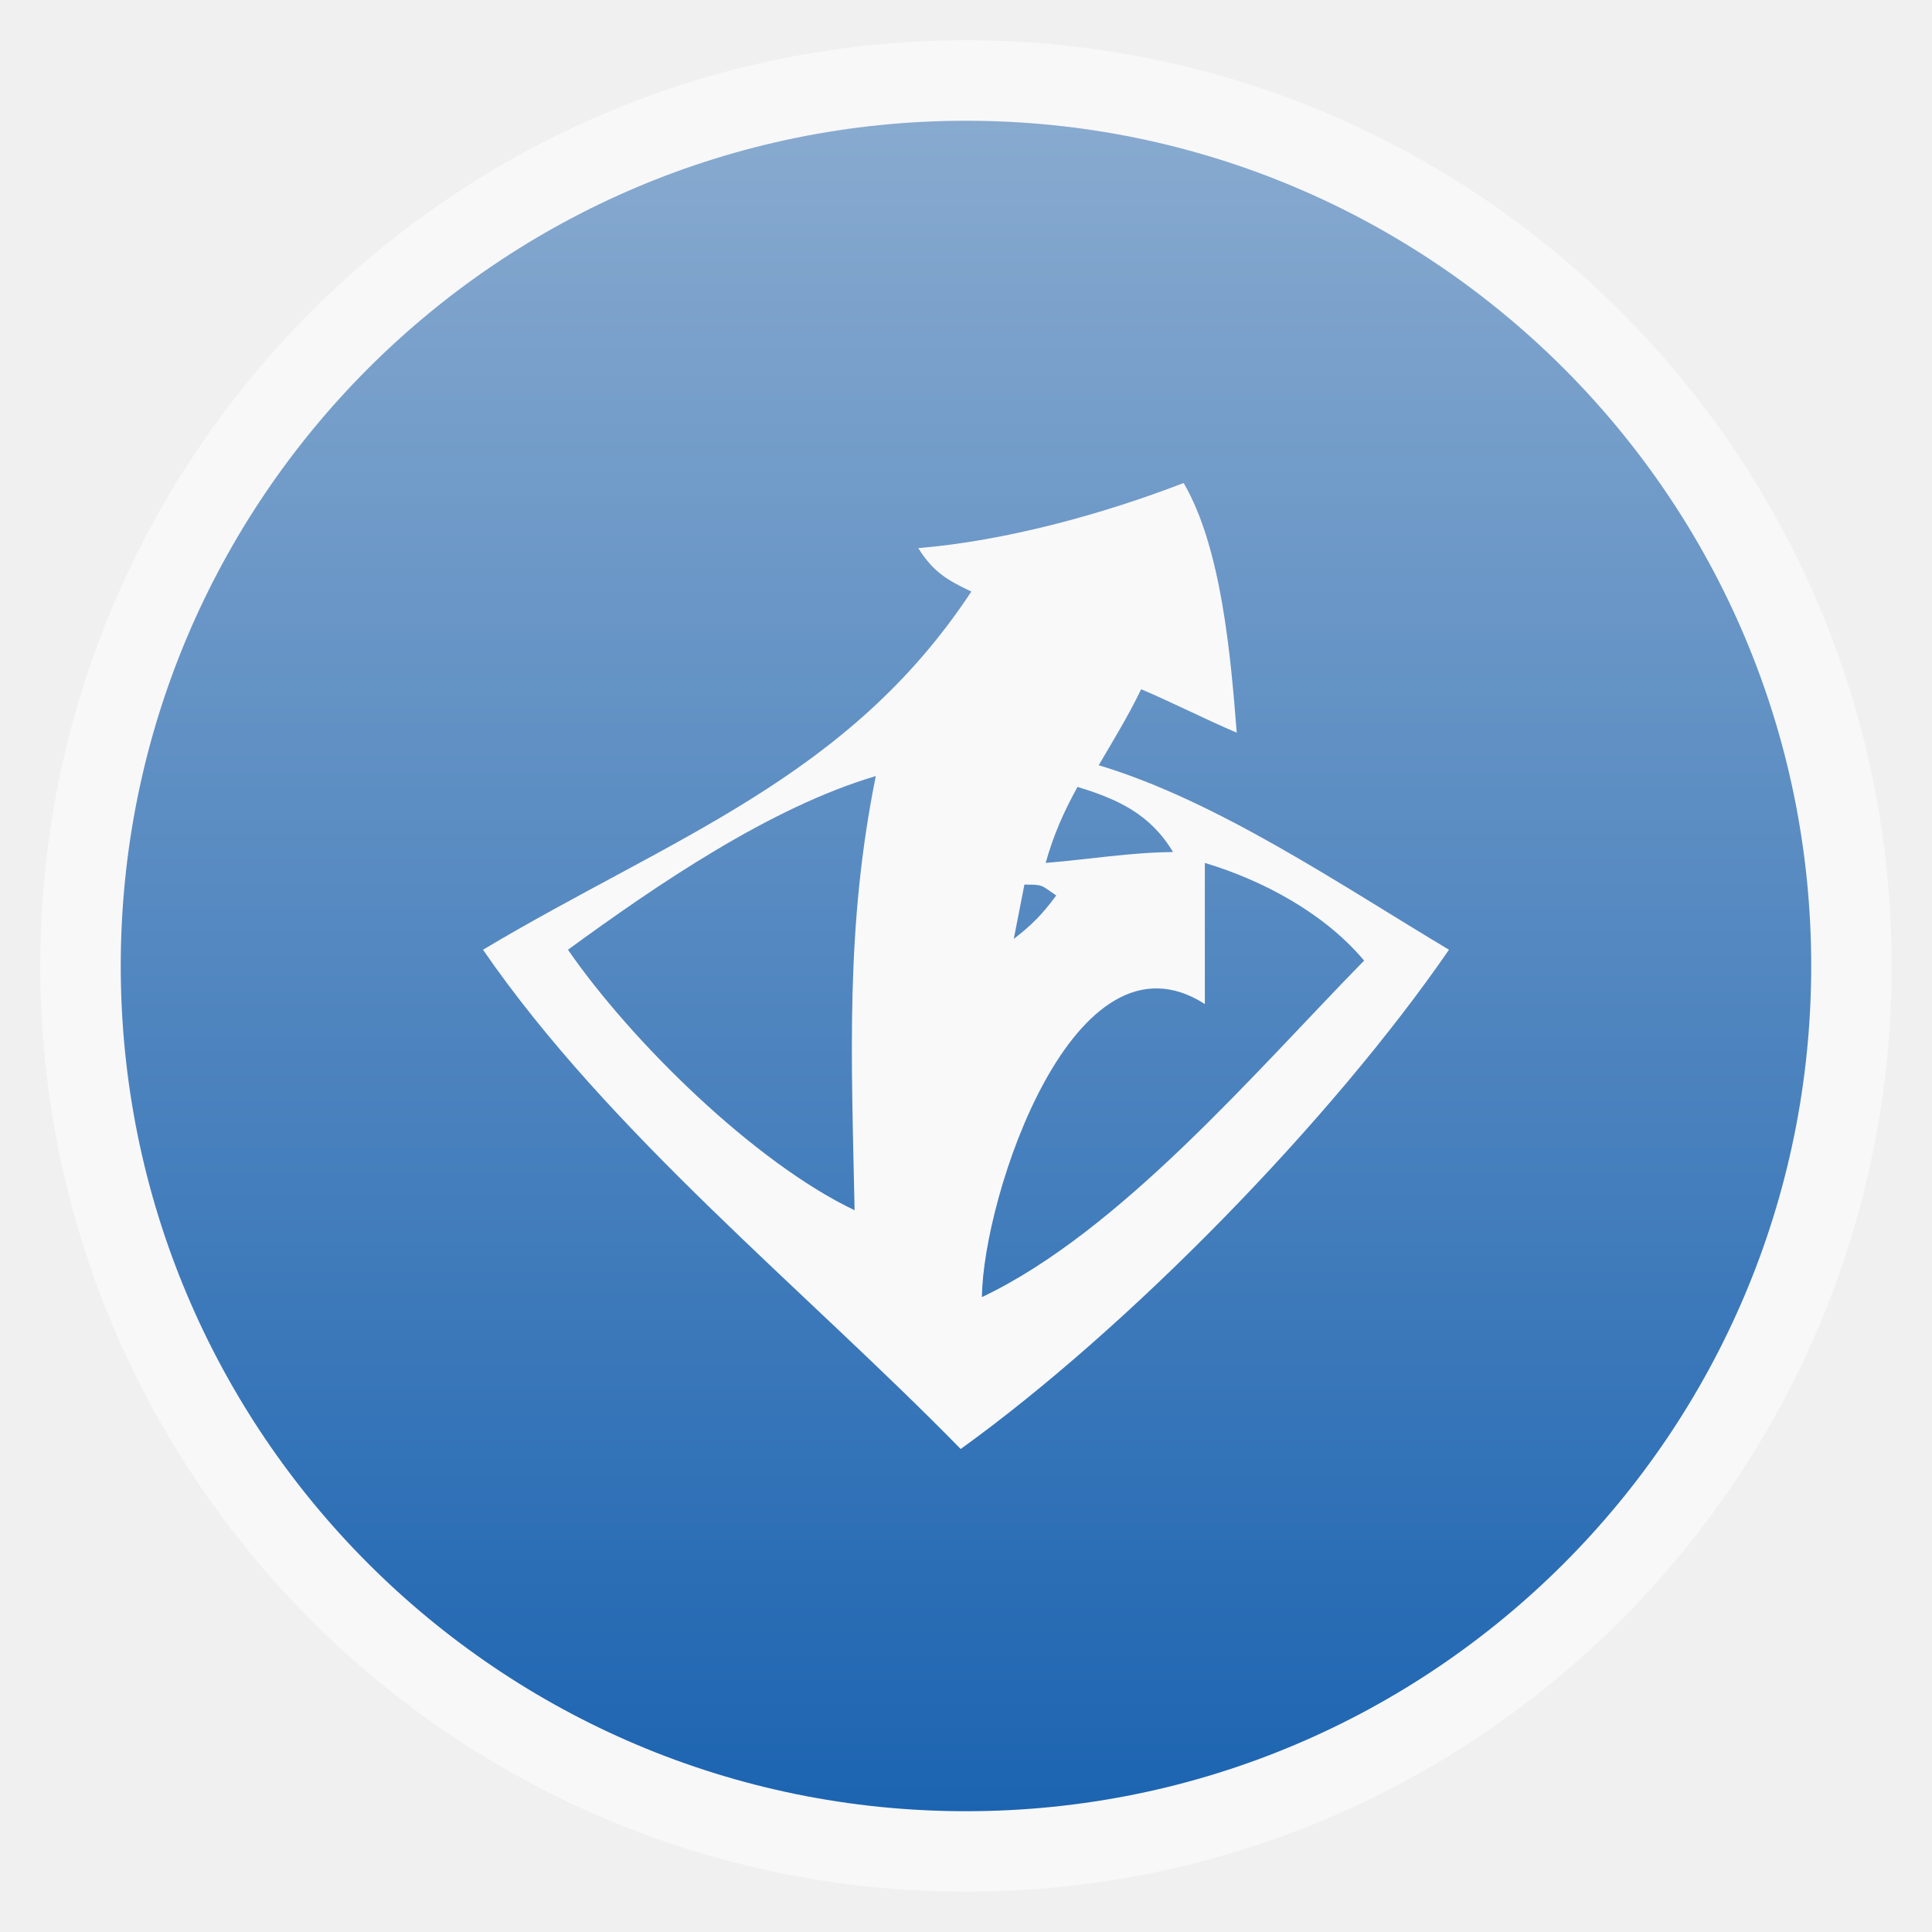
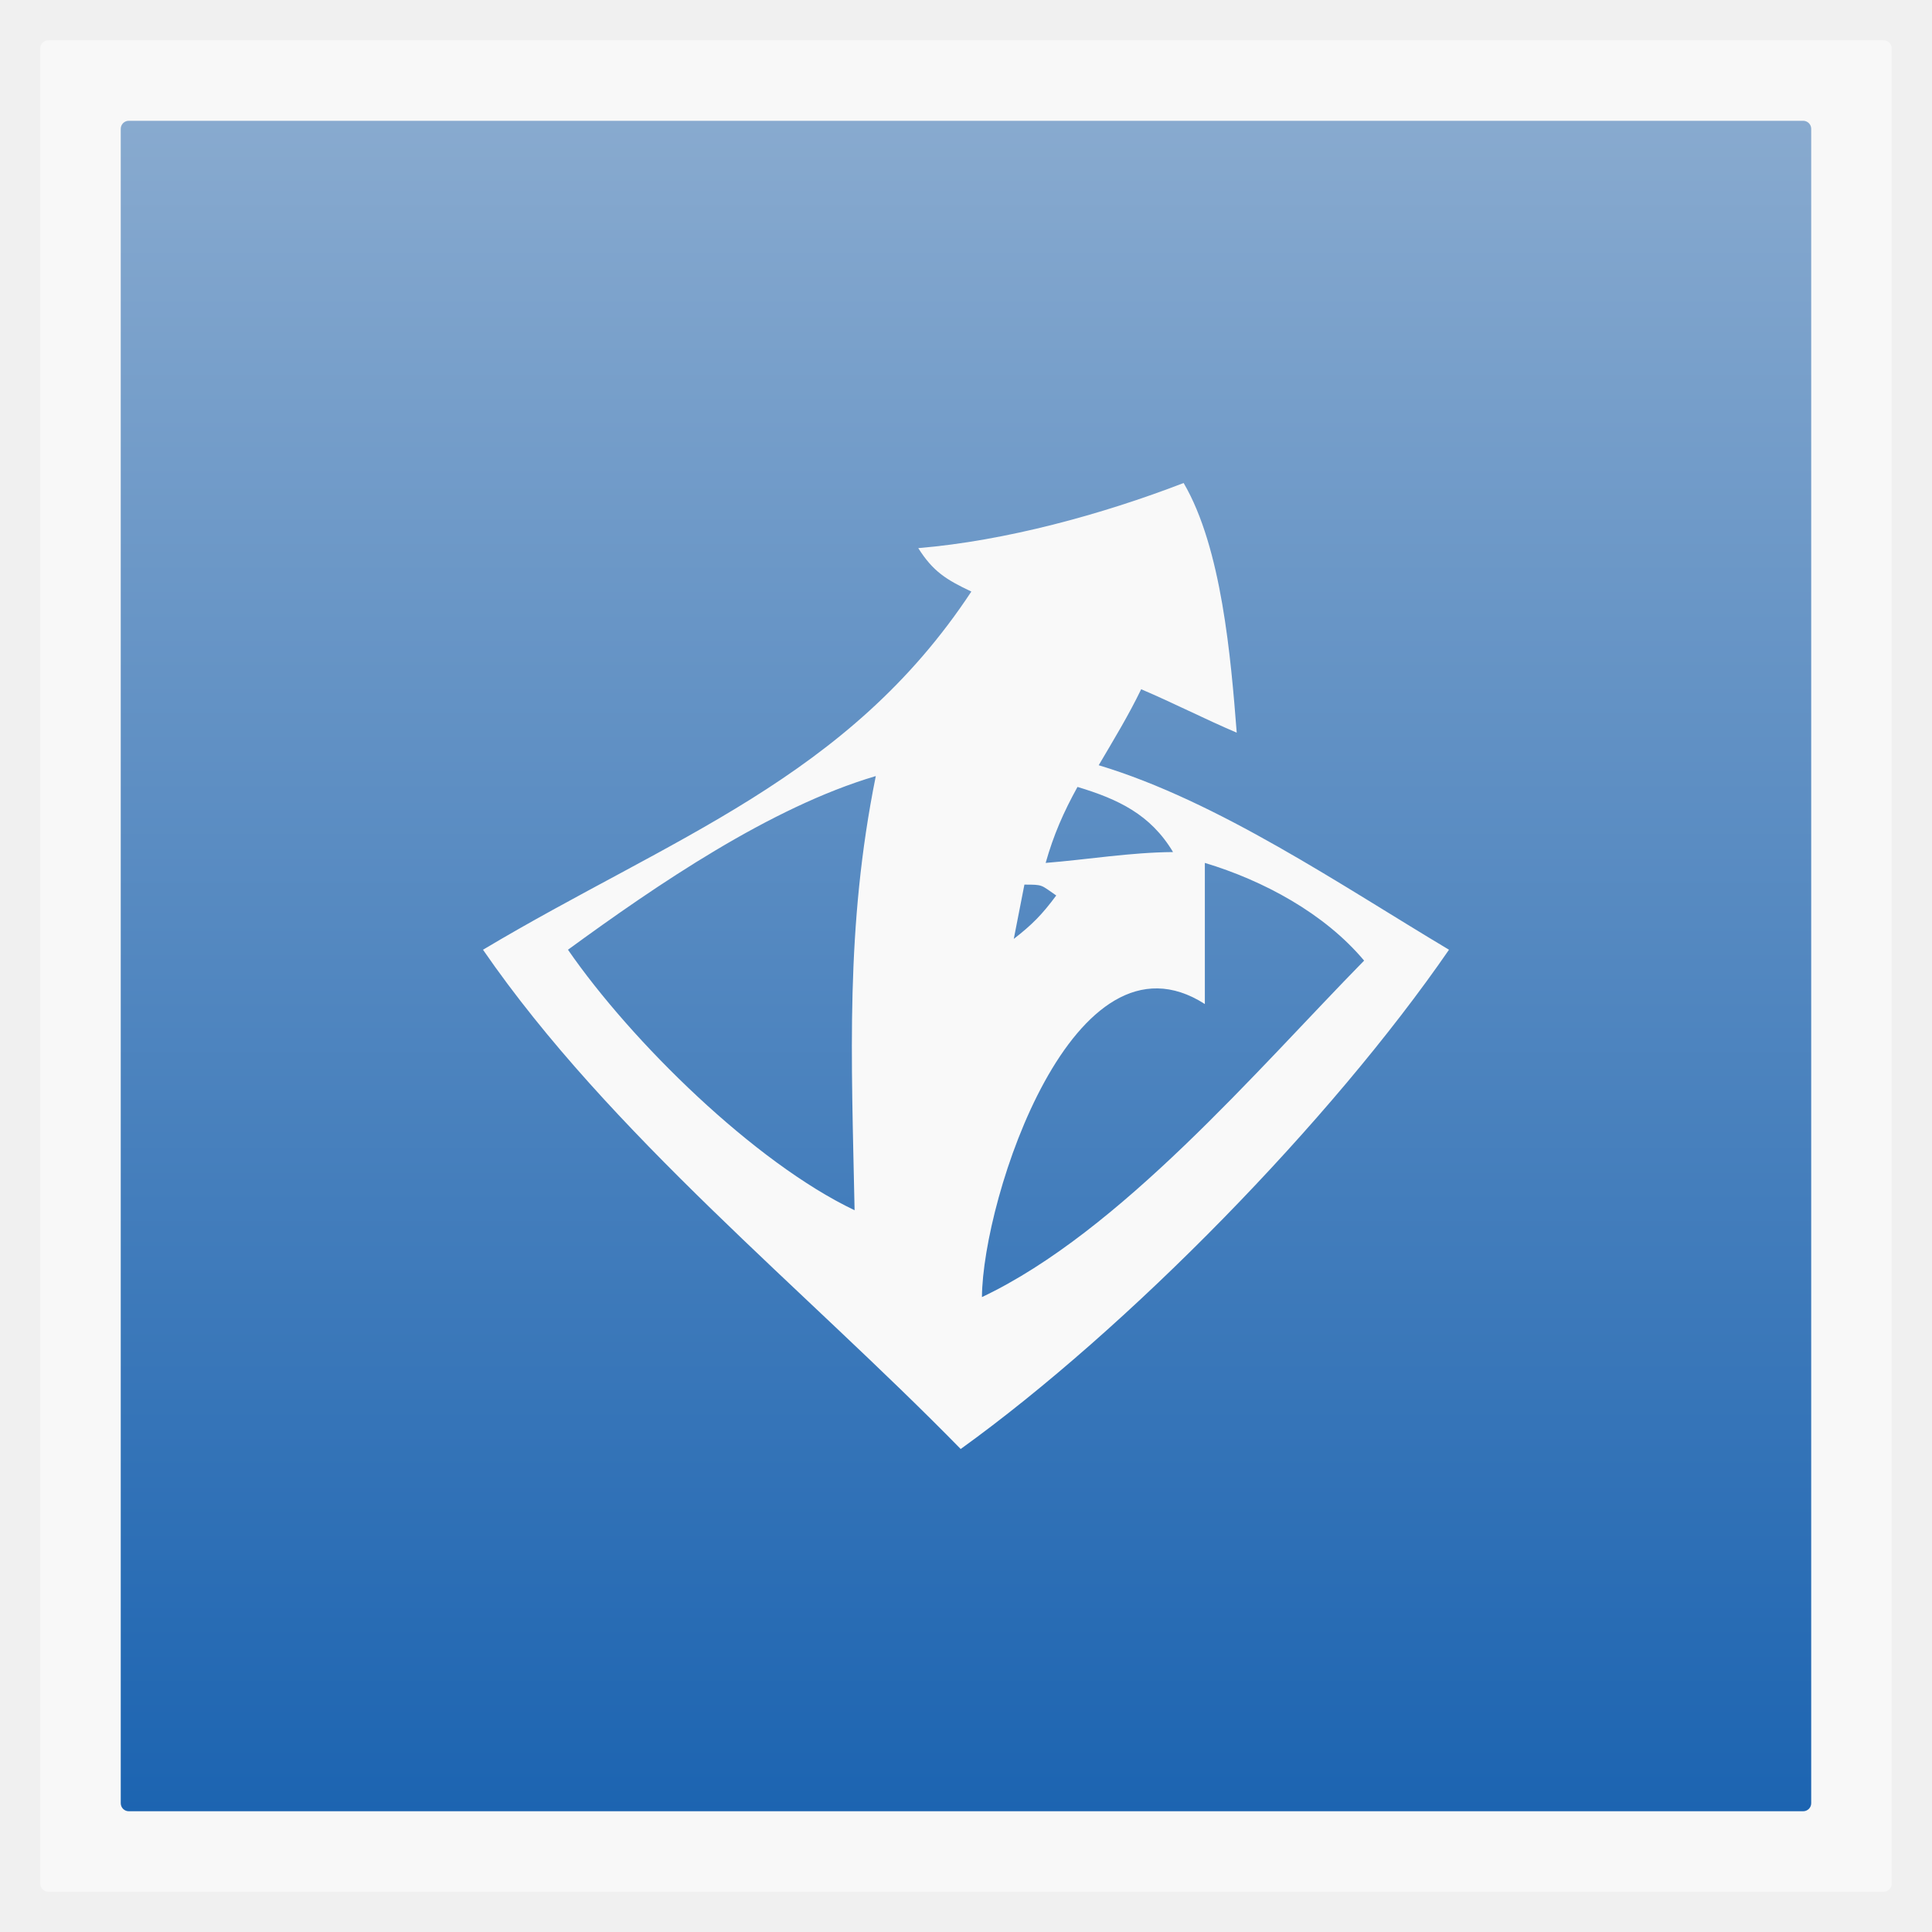
- <svg xmlns="http://www.w3.org/2000/svg" xmlns:xlink="http://www.w3.org/1999/xlink" width="48" height="48">
-   <defs>
-     <linearGradient id="0">
-       <stop stop-color="#1c64b1" />
-       <stop offset="1" stop-color="#88aacf" />
+ <svg xmlns="http://www.w3.org/2000/svg" xmlns:xlink="http://www.w3.org/1999/xlink" width="48px" height="48px" id="svg3004" version="1.1">
+   <defs id="defs3006">
+     <linearGradient xlink:href="#linearGradient3805" id="linearGradient4393" gradientUnits="userSpaceOnUse" x1="7.056" y1="12.717" x2="7.056" y2="0.847" />
+     <linearGradient id="linearGradient3805">
+       <stop style="stop-color:#1c64b1;stop-opacity:1;" offset="0" id="stop3807" />
+       <stop style="stop-color:#88aacf;stop-opacity:1;" offset="1" id="stop3809" />
    </linearGradient>
-     <linearGradient gradientTransform="matrix(3.543307,0,0,3.543307,-0.00118256,1.5497208e-6)" y2="0.847" x2="0" y1="12.717" gradientUnits="userSpaceOnUse" id="1" xlink:href="#0" />
+     <linearGradient gradientTransform="matrix(3.543307,0,0,3.543307,-0.00118256,1.5497208e-6)" y2="0.847" x2="7.056" y1="12.717" x1="7.056" gradientUnits="userSpaceOnUse" id="linearGradient3029" xlink:href="#linearGradient3805" />
  </defs>
-   <g>
-     <rect height="45.999" rx="23" y="1" x="1" width="45.999" opacity="0.5" fill="#ffffff" fill-rule="evenodd" />
-     <rect height="41.999" rx="20.998" y="3" x="3" width="41.999" fill="url(#1)" fill-rule="evenodd" />
-     <path d="m 29.407,12 c -2.031,0.783 -4.428,1.437 -6.593,1.618 0.369,0.584 0.697,0.784 1.319,1.079 C 21.063,19.352 16.67,20.808 12,23.596 15.152,28.171 19.996,32.041 23.868,36 28.028,33.004 33.07,27.849 36,23.596 c -2.674,-1.596 -5.734,-3.691 -8.703,-4.584 0.368,-0.626 0.739,-1.233 1.055,-1.888 0.8,0.34 1.574,0.738 2.374,1.079 C 30.58,16.334 30.352,13.612 29.407,12 z m -7.648,7.281 c -0.76,3.765 -0.604,6.988 -0.527,10.787 -2.484,-1.183 -5.545,-4.19 -7.121,-6.472 2.211,-1.614 5.032,-3.542 7.648,-4.315 z m 5.011,0.27 c 1.012,0.305 1.814,0.683 2.374,1.618 -1.069,0.009 -2.103,0.184 -3.165,0.27 0.195,-0.692 0.444,-1.26 0.791,-1.888 z m 3.165,1.888 c 1.449,0.436 2.97,1.251 3.956,2.427 -2.675,2.728 -6.059,6.731 -9.495,8.36 0.02,-2.473 2.283,-9.37 5.538,-7.281 l 0,-3.506 z m -4.484,0.539 c 0.474,0 0.401,0.004 0.791,0.27 -0.351,0.473 -0.593,0.72 -1.055,1.079 0.087,-0.45 0.177,-0.899 0.264,-1.348 z" fill="#f9f9f9" />
+   <g id="layer1">
+     <rect id="rect6" style="opacity:0.5;fill:#ffffff;fill-rule:evenodd" height="45.999" rx="0.2" y="1.001" x="1" width="45.999" />
+     <rect id="rect8" style="fill:url(#linearGradient3029);fill-opacity:1;fill-rule:evenodd" height="41.999" rx="0.2" y="3.001" x="3" width="41.999" />
+     <path style="fill:#f9f9f9;fill-opacity:1" d="m 29.407,12 c -2.031,0.783 -4.428,1.437 -6.593,1.618 0.369,0.584 0.697,0.784 1.319,1.079 C 21.063,19.352 16.67,20.808 12,23.596 15.152,28.171 19.996,32.041 23.868,36 28.028,33.004 33.07,27.849 36,23.596 c -2.674,-1.596 -5.734,-3.691 -8.703,-4.584 0.368,-0.626 0.739,-1.233 1.055,-1.888 0.8,0.34 1.574,0.738 2.374,1.079 C 30.58,16.334 30.352,13.612 29.407,12 z m -7.648,7.281 c -0.76,3.765 -0.604,6.988 -0.527,10.787 -2.484,-1.183 -5.545,-4.19 -7.121,-6.472 2.211,-1.614 5.032,-3.542 7.648,-4.315 z m 5.011,0.27 c 1.012,0.305 1.814,0.683 2.374,1.618 -1.069,0.009 -2.103,0.184 -3.165,0.27 0.195,-0.692 0.444,-1.26 0.791,-1.888 z m 3.165,1.888 c 1.449,0.436 2.97,1.251 3.956,2.427 -2.675,2.728 -6.059,6.731 -9.495,8.36 0.02,-2.473 2.283,-9.37 5.538,-7.281 l 0,-3.506 z m -4.484,0.539 c 0.474,0 0.401,0.004 0.791,0.27 -0.351,0.473 -0.593,0.72 -1.055,1.079 0.087,-0.45 0.177,-0.899 0.264,-1.348 z" id="path20" />
  </g>
</svg>
